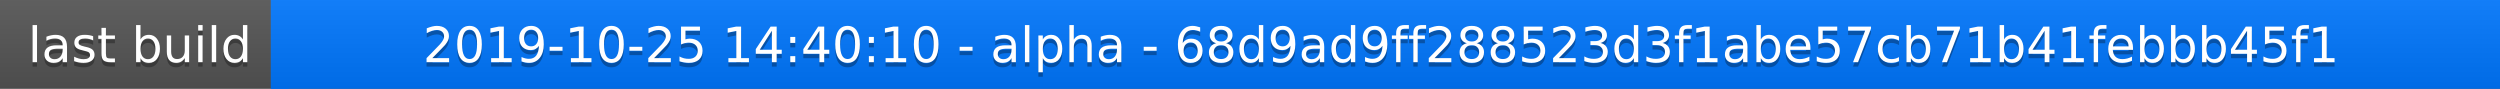
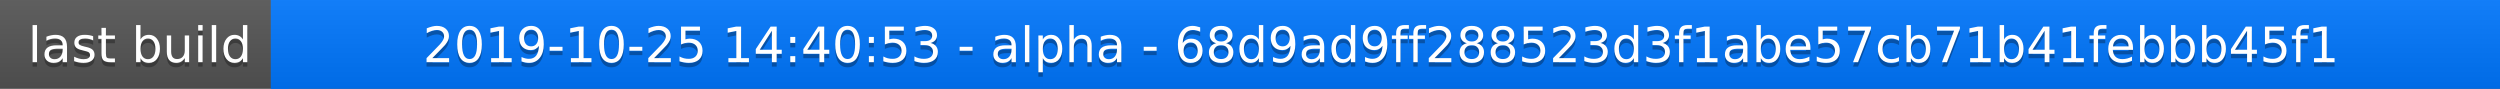
<svg xmlns="http://www.w3.org/2000/svg" width="563" height="20">
  <linearGradient id="a" x2="0" y2="100%">
    <stop offset="0" stop-color="#bbb" stop-opacity=".1" />
    <stop offset="1" stop-opacity=".1" />
  </linearGradient>
  <rect rx="0" width="563" height="20" fill="#555" />
  <rect rx="0" x="61" width="502" height="20" fill="#07f" />
  <path fill="#07f" d="M61 0h4v20h-4z" />
  <rect rx="0" width="563" height="20" fill="url(#a)" />
  <g fill="#fff" text-anchor="middle" font-family="DejaVu Sans,Verdana,Geneva,sans-serif" font-size="11">
    <text x="31.5" y="15" fill="#010101" fill-opacity=".3">last build</text>
    <text x="31.5" y="14">last build</text>
-     <text x="311" y="15" fill="#010101" fill-opacity=".3">2019-10-25 14:40:10 - alpha - 68d9ad9ff288523d3f1abe57cb71b41febbb45f1</text>
-     <text x="311" y="14">2019-10-25 14:40:10 - alpha - 68d9ad9ff288523d3f1abe57cb71b41febbb45f1</text>
+     <text x="311" y="15" fill="#010101" fill-opacity=".3">2019-10-25 14:40:53 - alpha - 68d9ad9ff288523d3f1abe57cb71b41febbb45f1</text>
+     <text x="311" y="14">2019-10-25 14:40:53 - alpha - 68d9ad9ff288523d3f1abe57cb71b41febbb45f1</text>
  </g>
</svg>
